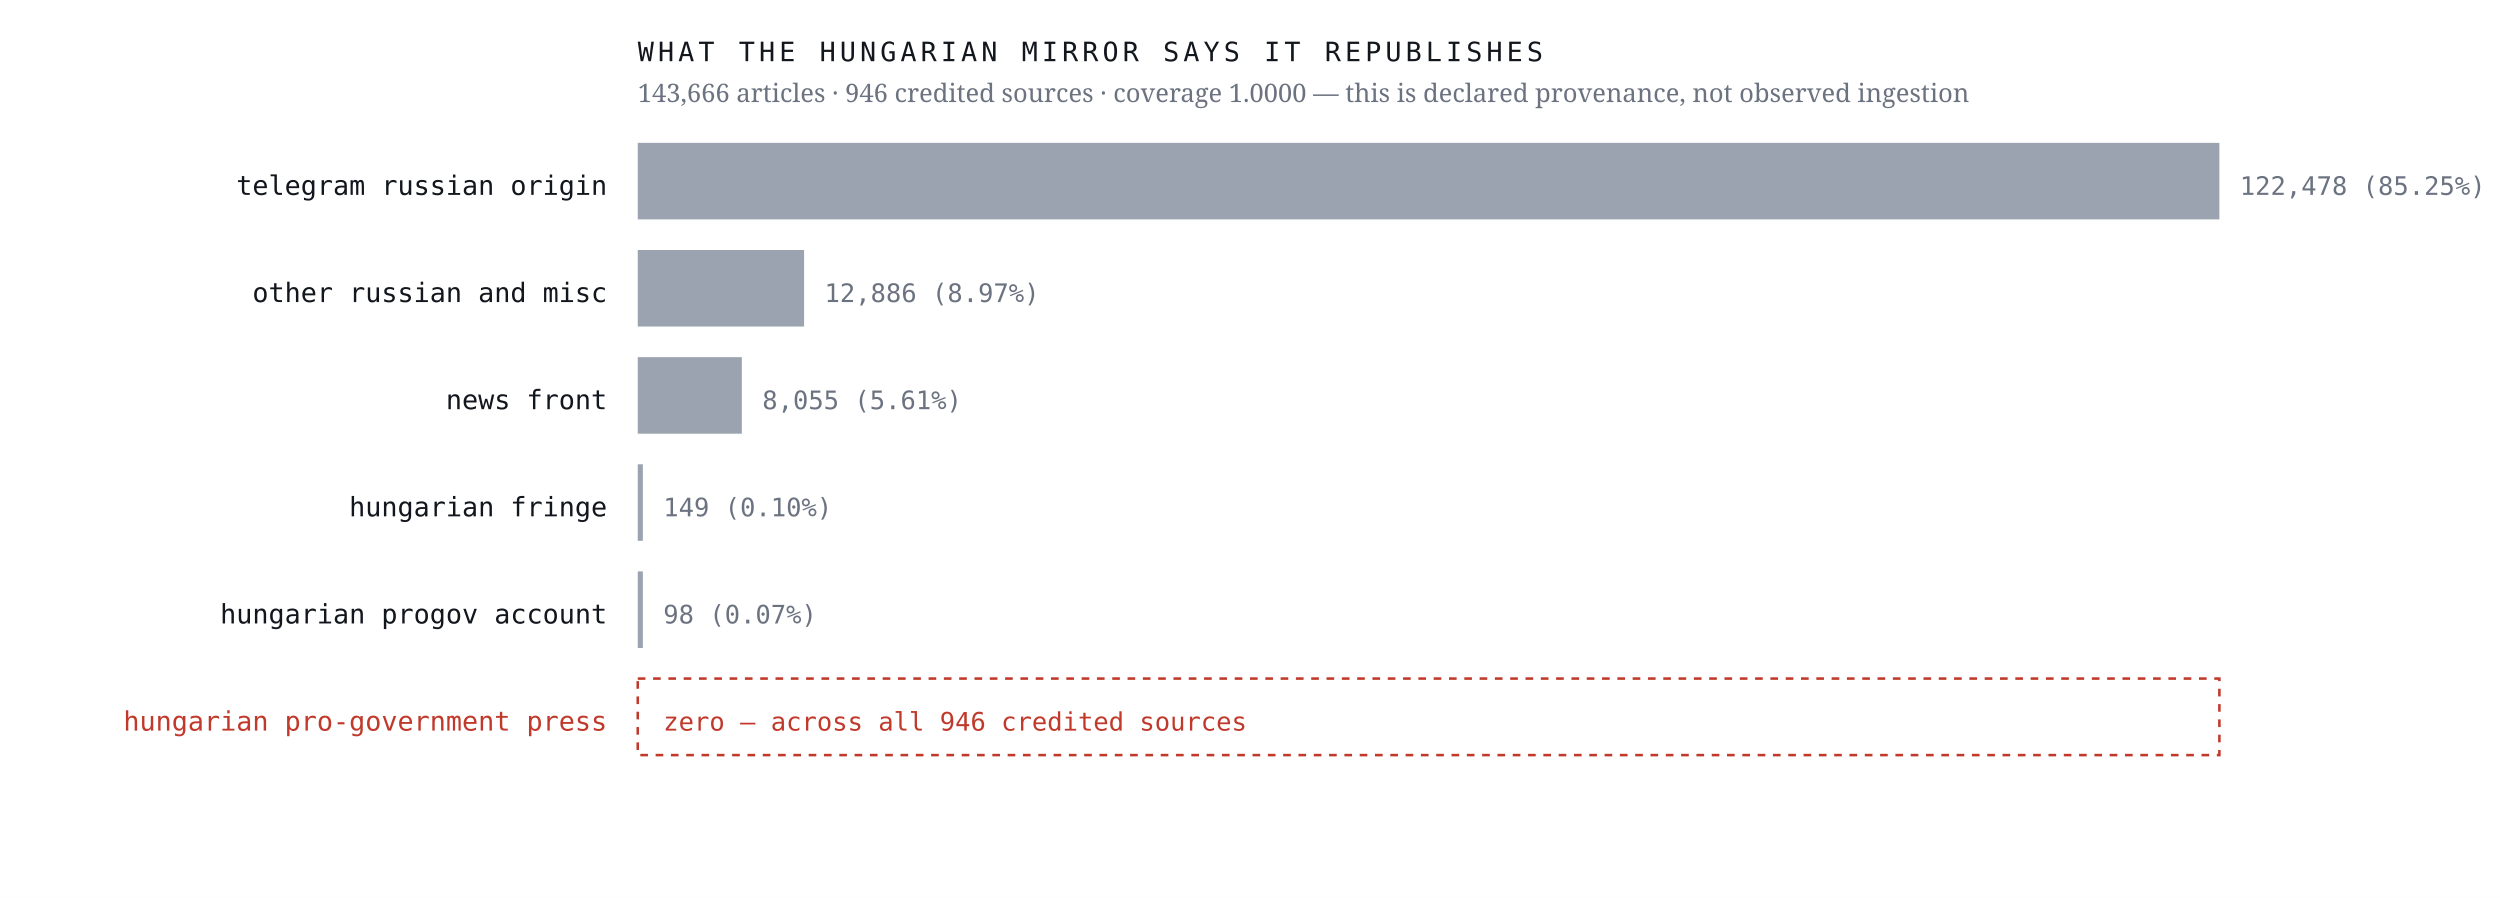
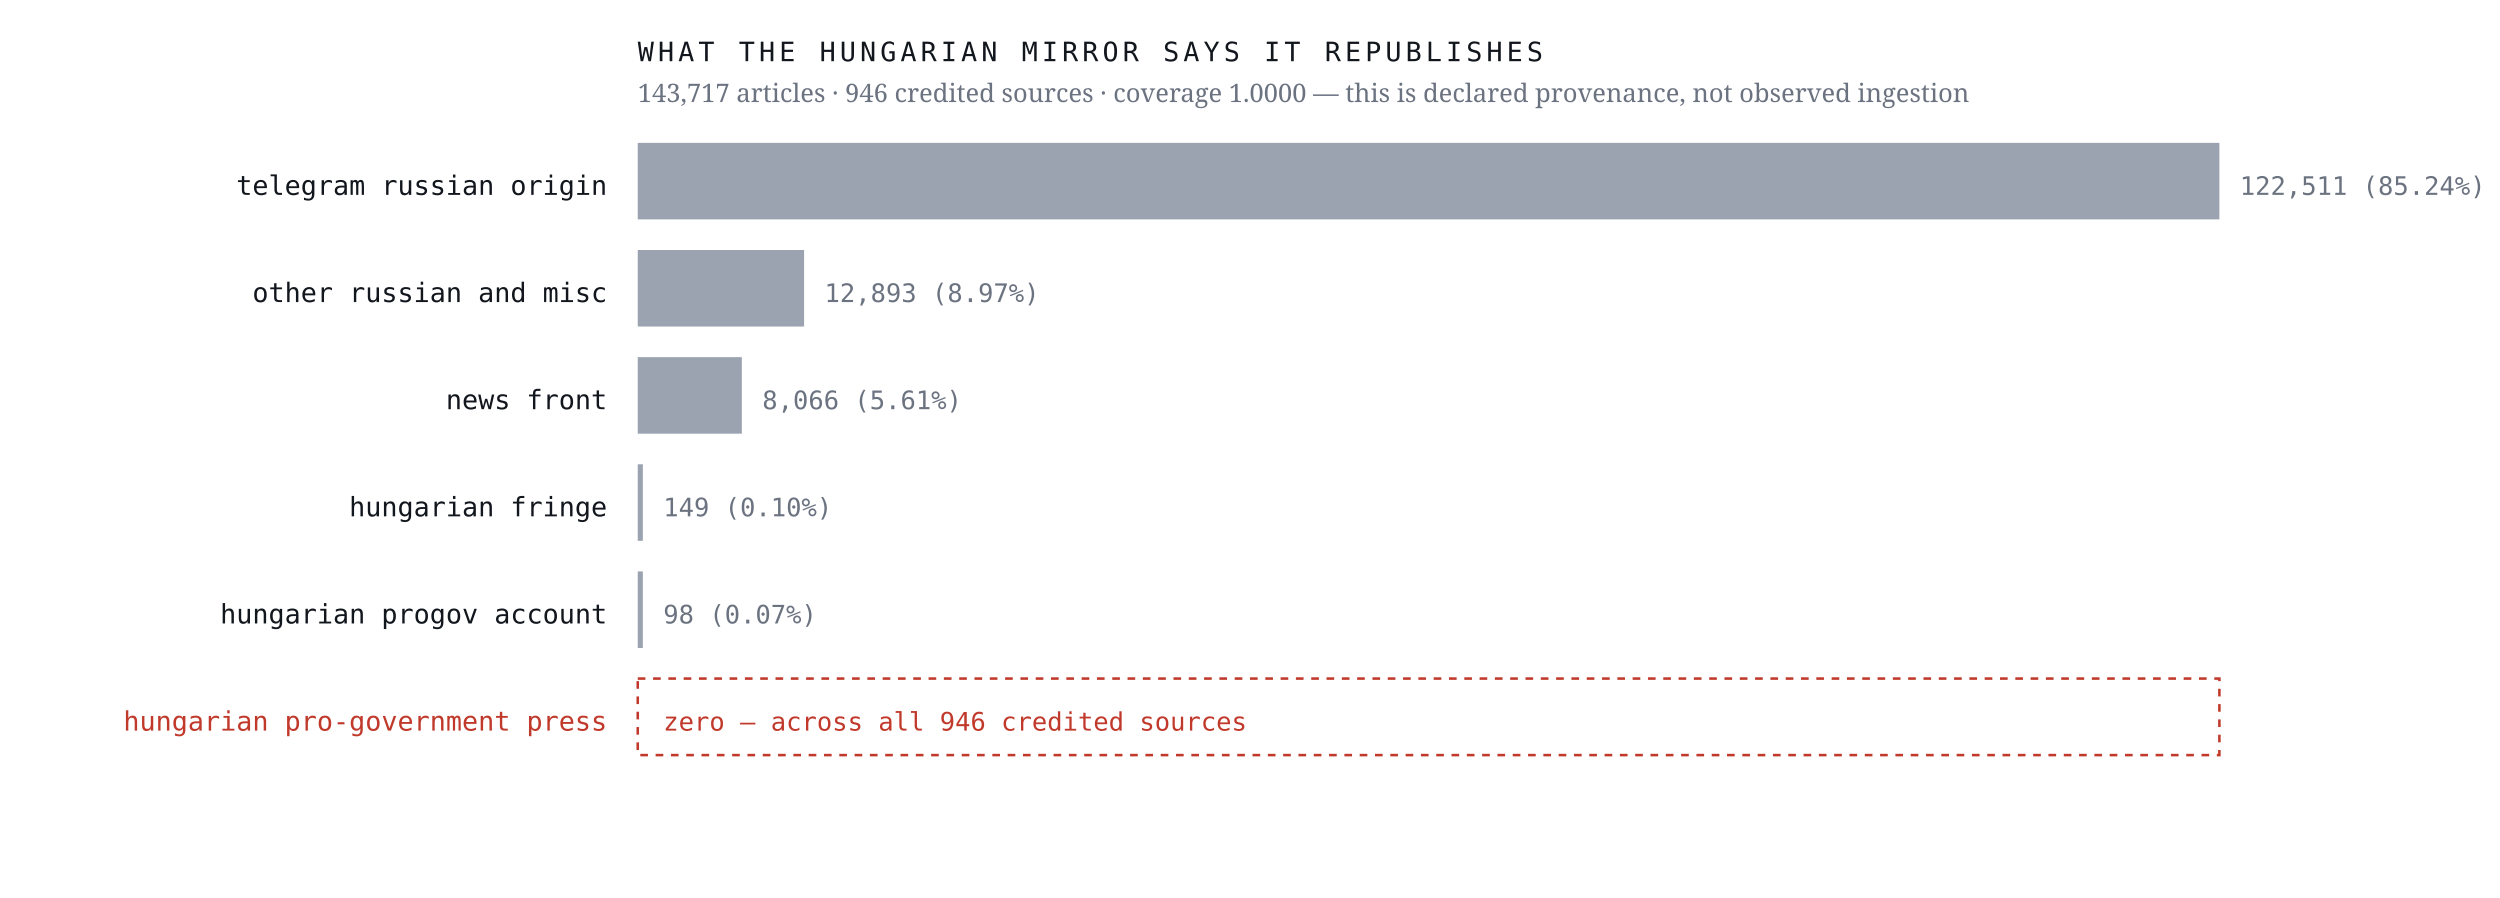
<svg xmlns="http://www.w3.org/2000/svg" viewBox="0 0 980 352" width="980" height="352" role="img" aria-label="Sources the Hungarian mirror credits, by article count, with an explicit zero row for the Hungarian pro-government press">
  <rect width="980" height="352" fill="#ffffff" />
  <text x="238.0" y="76.4" font-family="ui-monospace,'IBM Plex Mono',Menlo,monospace" font-size="10.5" font-weight="400" letter-spacing="0" fill="#12161d" text-anchor="end">telegram russian origin</text>
  <rect x="250" y="56" width="620.0" height="30" fill="#9aa3af" />
-   <text x="878.0" y="76.4" font-family="ui-monospace,'IBM Plex Mono',Menlo,monospace" font-size="10" font-weight="400" letter-spacing="0" fill="#6b7280" text-anchor="start">122,478  (85.25%)</text>
+   <text x="878.0" y="76.4" font-family="ui-monospace,'IBM Plex Mono',Menlo,monospace" font-size="10" font-weight="400" letter-spacing="0" fill="#6b7280" text-anchor="start">122,511  (85.24%)</text>
  <text x="238.0" y="118.4" font-family="ui-monospace,'IBM Plex Mono',Menlo,monospace" font-size="10.5" font-weight="400" letter-spacing="0" fill="#12161d" text-anchor="end">other russian and misc</text>
  <rect x="250" y="98" width="65.2" height="30" fill="#9aa3af" />
-   <text x="323.2" y="118.4" font-family="ui-monospace,'IBM Plex Mono',Menlo,monospace" font-size="10" font-weight="400" letter-spacing="0" fill="#6b7280" text-anchor="start">12,886  (8.97%)</text>
+   <text x="323.2" y="118.4" font-family="ui-monospace,'IBM Plex Mono',Menlo,monospace" font-size="10" font-weight="400" letter-spacing="0" fill="#6b7280" text-anchor="start">12,893  (8.97%)</text>
  <text x="238.0" y="160.4" font-family="ui-monospace,'IBM Plex Mono',Menlo,monospace" font-size="10.5" font-weight="400" letter-spacing="0" fill="#12161d" text-anchor="end">news front</text>
  <rect x="250" y="140" width="40.8" height="30" fill="#9aa3af" />
-   <text x="298.8" y="160.4" font-family="ui-monospace,'IBM Plex Mono',Menlo,monospace" font-size="10" font-weight="400" letter-spacing="0" fill="#6b7280" text-anchor="start">8,055  (5.61%)</text>
+   <text x="298.8" y="160.4" font-family="ui-monospace,'IBM Plex Mono',Menlo,monospace" font-size="10" font-weight="400" letter-spacing="0" fill="#6b7280" text-anchor="start">8,066  (5.61%)</text>
  <text x="238.0" y="202.4" font-family="ui-monospace,'IBM Plex Mono',Menlo,monospace" font-size="10.5" font-weight="400" letter-spacing="0" fill="#12161d" text-anchor="end">hungarian fringe</text>
  <rect x="250" y="182" width="2.0" height="30" fill="#9aa3af" />
  <text x="260.0" y="202.4" font-family="ui-monospace,'IBM Plex Mono',Menlo,monospace" font-size="10" font-weight="400" letter-spacing="0" fill="#6b7280" text-anchor="start">149  (0.10%)</text>
  <text x="238.0" y="244.4" font-family="ui-monospace,'IBM Plex Mono',Menlo,monospace" font-size="10.5" font-weight="400" letter-spacing="0" fill="#12161d" text-anchor="end">hungarian progov account</text>
  <rect x="250" y="224" width="2.0" height="30" fill="#9aa3af" />
  <text x="260.0" y="244.4" font-family="ui-monospace,'IBM Plex Mono',Menlo,monospace" font-size="10" font-weight="400" letter-spacing="0" fill="#6b7280" text-anchor="start">98  (0.07%)</text>
  <text x="238.0" y="286.4" font-family="ui-monospace,'IBM Plex Mono',Menlo,monospace" font-size="10.5" font-weight="500" letter-spacing="0" fill="#c0392b" text-anchor="end">hungarian pro-government press</text>
  <rect x="250" y="266" width="620" height="30" fill="none" stroke="#c0392b" stroke-width="1" stroke-dasharray="3 3" />
  <text x="260.0" y="286.4" font-family="ui-monospace,'IBM Plex Mono',Menlo,monospace" font-size="10" font-weight="500" letter-spacing="0" fill="#c0392b" text-anchor="start">zero — across all 946 credited sources</text>
  <text x="250.0" y="24.0" font-family="ui-monospace,'IBM Plex Mono',Menlo,monospace" font-size="10.5" font-weight="400" letter-spacing="1.6" fill="#12161d" text-anchor="start">WHAT THE HUNGARIAN MIRROR SAYS IT REPUBLISHES</text>
-   <text x="250.0" y="40.0" font-family="'Newsreader',Georgia,serif" font-size="10" font-weight="400" letter-spacing="0" fill="#6b7280" text-anchor="start">143,666 articles · 946 credited sources · coverage 1.0000 — this is declared provenance, not observed ingestion</text>
+   <text x="250.0" y="40.0" font-family="'Newsreader',Georgia,serif" font-size="10" font-weight="400" letter-spacing="0" fill="#6b7280" text-anchor="start">143,717 articles · 946 credited sources · coverage 1.0000 — this is declared provenance, not observed ingestion</text>
</svg>
